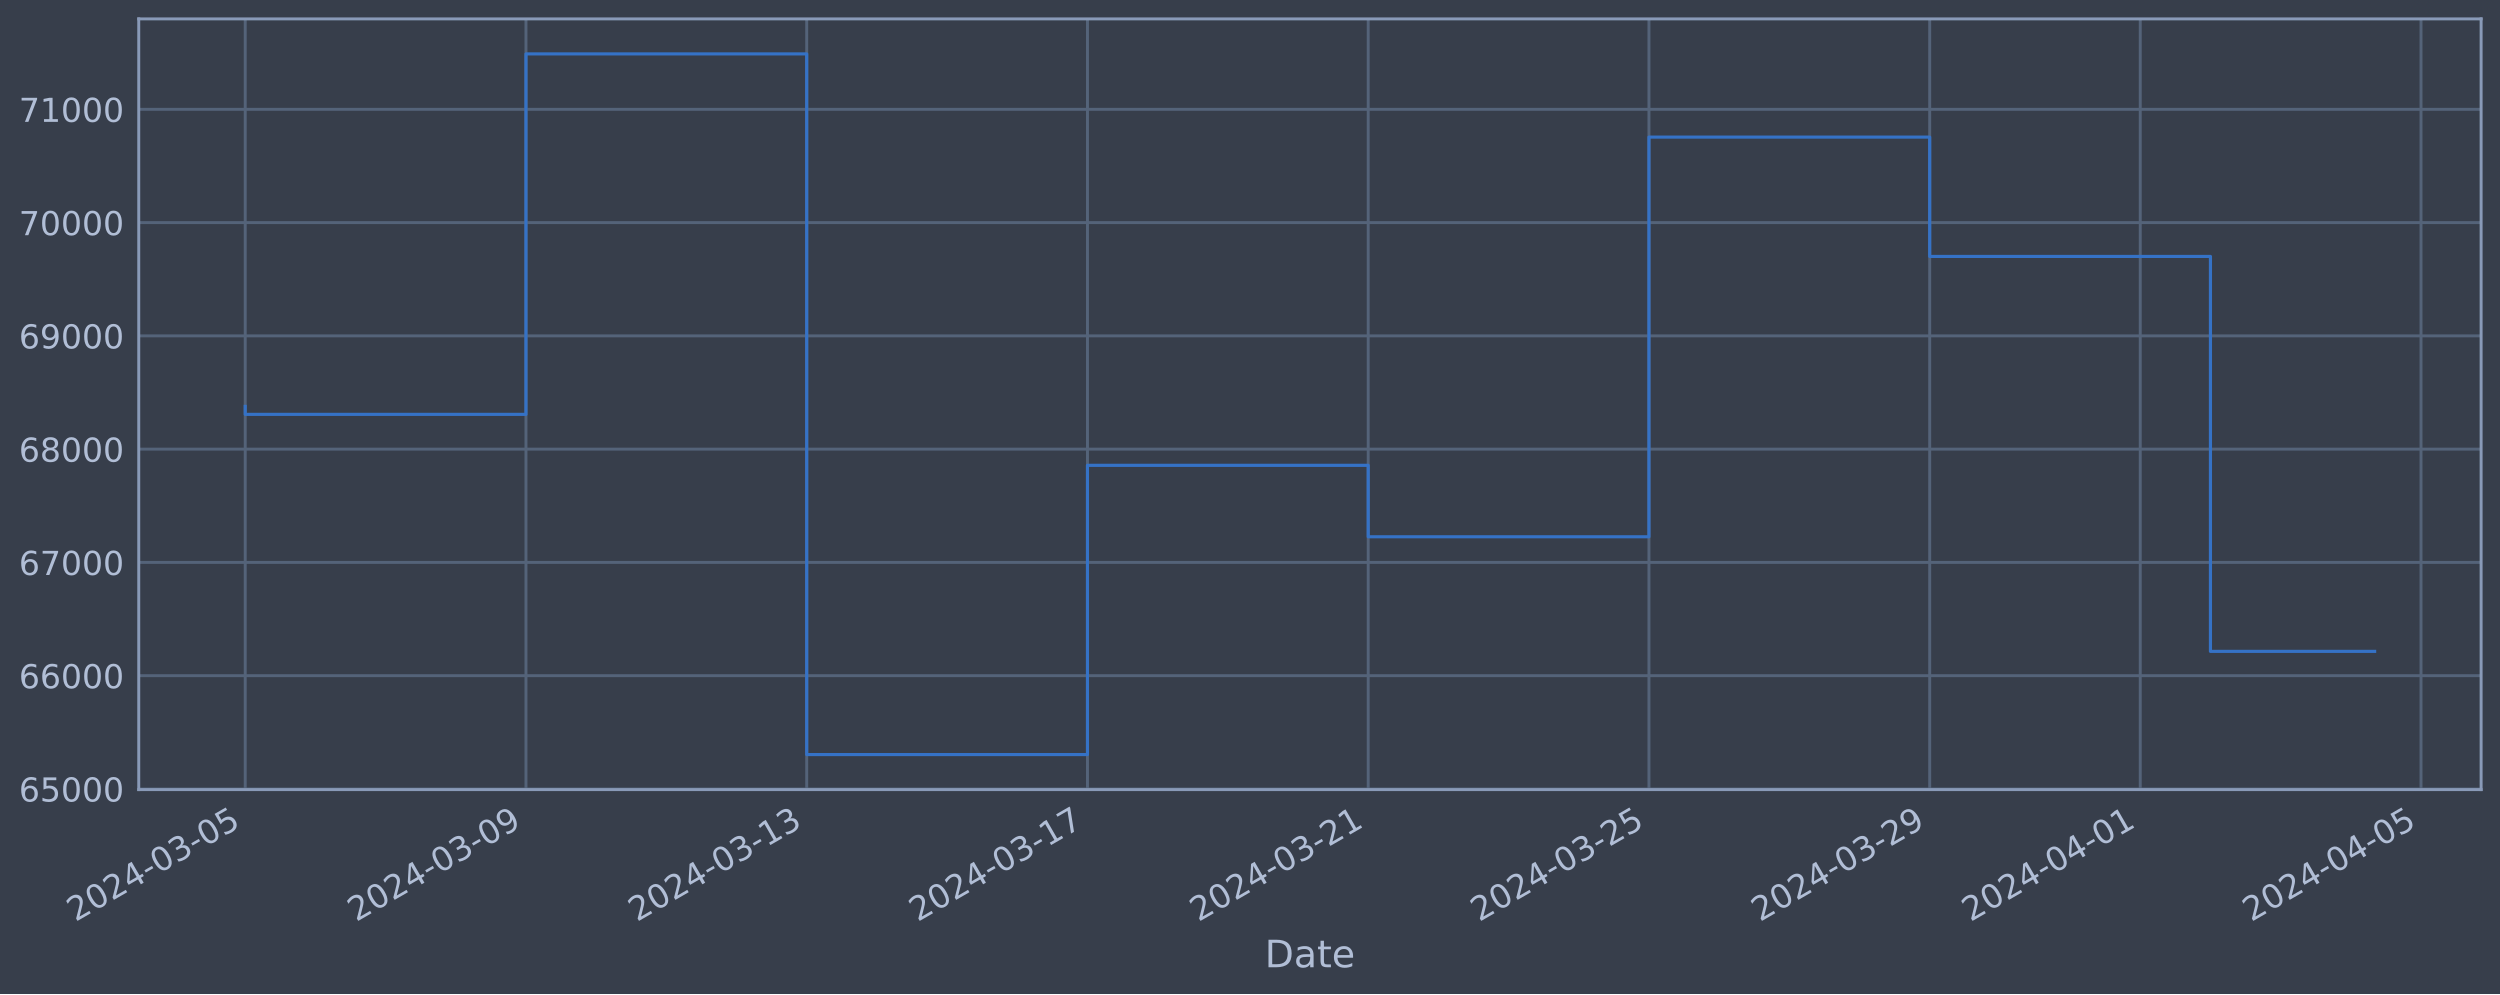
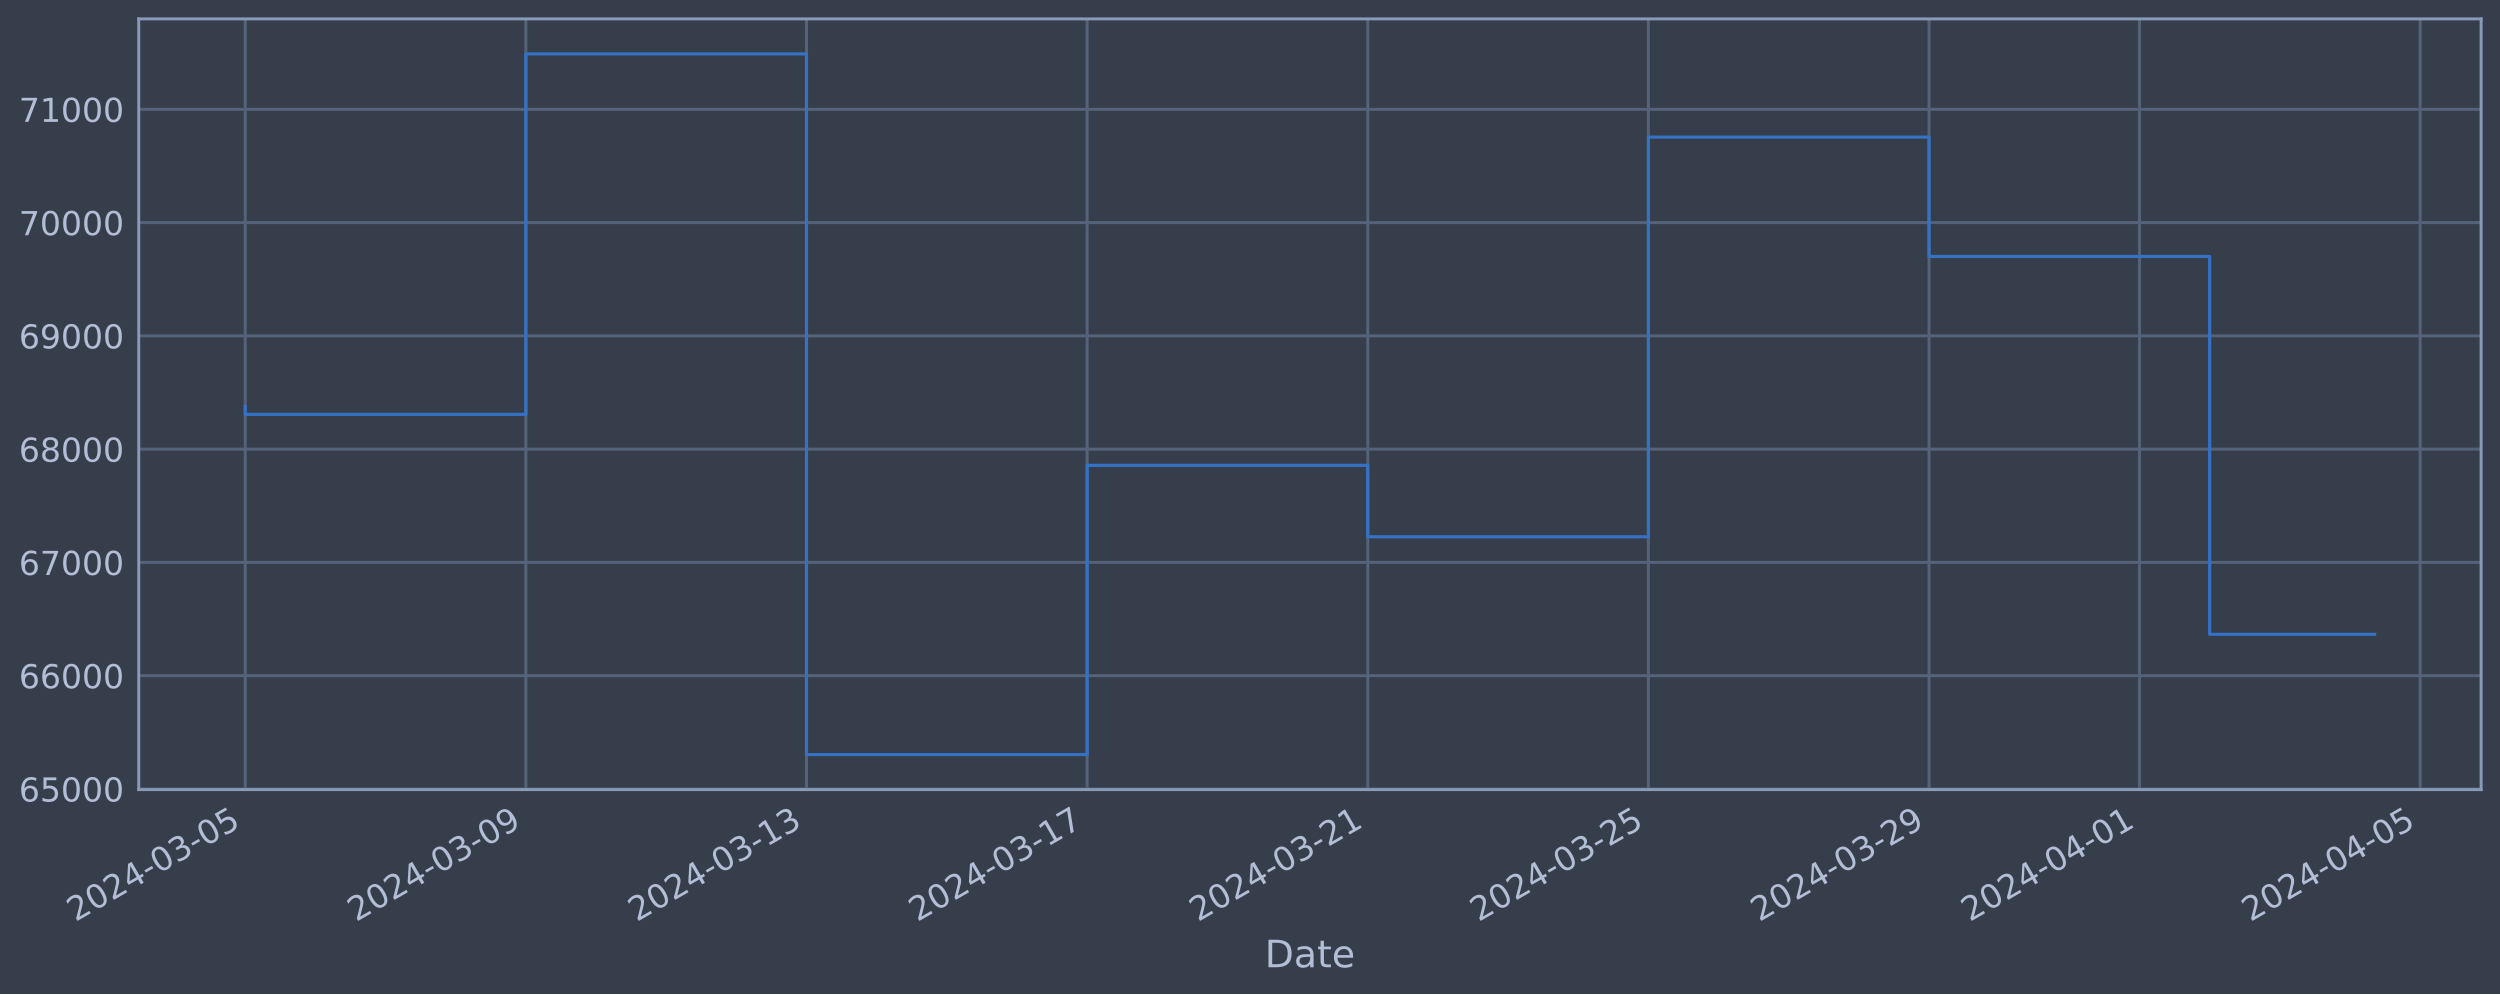
<svg xmlns="http://www.w3.org/2000/svg" xmlns:xlink="http://www.w3.org/1999/xlink" width="952.884pt" height="378.87pt" viewBox="0 0 952.884 378.87" version="1.1">
  <defs>
    <style type="text/css">*{stroke-linejoin: round; stroke-linecap: butt}</style>
  </defs>
  <g id="figure_1">
    <g id="patch_1">
      <path d="M 0 378.87  L 952.884 378.87  L 952.884 0  L 0 0  z " style="fill: #373e4b" />
    </g>
    <g id="axes_1">
      <g id="patch_2">
        <path d="M 52.884 300.96  L 945.684 300.96  L 945.684 7.2  L 52.884 7.2  z " style="fill: #373e4b" />
      </g>
      <g id="matplotlib.axis_1">
        <g id="xtick_1">
          <g id="line2d_1">
-             <path d="M 93.466 300.96  L 93.466 7.2  " clip-path="url(#pd3c83e34fc)" style="fill: none; stroke: #546379; stroke-width: 1.12; stroke-linecap: square" />
+             <path d="M 93.466 300.96  L 93.466 7.2  " clip-path="url(#pa4ca7f35e6)" style="fill: none; stroke: #546379; stroke-width: 1.12; stroke-linecap: square" />
          </g>
          <g id="line2d_2" />
          <g id="text_1">
            <g style="fill: #b1bed6" transform="translate(28.74006 351.4642) rotate(-30) scale(0.126 -0.126)">
              <defs>
                <path id="DejaVuSans-32" d="M 1228 531  L 3431 531  L 3431 0  L 469 0  L 469 531  Q 828 903 1448 1529  Q 2069 2156 2228 2338  Q 2531 2678 2651 2914  Q 2772 3150 2772 3378  Q 2772 3750 2511 3984  Q 2250 4219 1831 4219  Q 1534 4219 1204 4116  Q 875 4013 500 3803  L 500 4441  Q 881 4594 1212 4672  Q 1544 4750 1819 4750  Q 2544 4750 2975 4387  Q 3406 4025 3406 3419  Q 3406 3131 3298 2873  Q 3191 2616 2906 2266  Q 2828 2175 2409 1742  Q 1991 1309 1228 531  z " transform="scale(0.015625)" />
                <path id="DejaVuSans-30" d="M 2034 4250  Q 1547 4250 1301 3770  Q 1056 3291 1056 2328  Q 1056 1369 1301 889  Q 1547 409 2034 409  Q 2525 409 2770 889  Q 3016 1369 3016 2328  Q 3016 3291 2770 3770  Q 2525 4250 2034 4250  z M 2034 4750  Q 2819 4750 3233 4129  Q 3647 3509 3647 2328  Q 3647 1150 3233 529  Q 2819 -91 2034 -91  Q 1250 -91 836 529  Q 422 1150 422 2328  Q 422 3509 836 4129  Q 1250 4750 2034 4750  z " transform="scale(0.015625)" />
                <path id="DejaVuSans-34" d="M 2419 4116  L 825 1625  L 2419 1625  L 2419 4116  z M 2253 4666  L 3047 4666  L 3047 1625  L 3713 1625  L 3713 1100  L 3047 1100  L 3047 0  L 2419 0  L 2419 1100  L 313 1100  L 313 1709  L 2253 4666  z " transform="scale(0.015625)" />
                <path id="DejaVuSans-2d" d="M 313 2009  L 1997 2009  L 1997 1497  L 313 1497  L 313 2009  z " transform="scale(0.015625)" />
                <path id="DejaVuSans-33" d="M 2597 2516  Q 3050 2419 3304 2112  Q 3559 1806 3559 1356  Q 3559 666 3084 287  Q 2609 -91 1734 -91  Q 1441 -91 1130 -33  Q 819 25 488 141  L 488 750  Q 750 597 1062 519  Q 1375 441 1716 441  Q 2309 441 2620 675  Q 2931 909 2931 1356  Q 2931 1769 2642 2001  Q 2353 2234 1838 2234  L 1294 2234  L 1294 2753  L 1863 2753  Q 2328 2753 2575 2939  Q 2822 3125 2822 3475  Q 2822 3834 2567 4026  Q 2313 4219 1838 4219  Q 1578 4219 1281 4162  Q 984 4106 628 3988  L 628 4550  Q 988 4650 1302 4700  Q 1616 4750 1894 4750  Q 2613 4750 3031 4423  Q 3450 4097 3450 3541  Q 3450 3153 3228 2886  Q 3006 2619 2597 2516  z " transform="scale(0.015625)" />
                <path id="DejaVuSans-35" d="M 691 4666  L 3169 4666  L 3169 4134  L 1269 4134  L 1269 2991  Q 1406 3038 1543 3061  Q 1681 3084 1819 3084  Q 2600 3084 3056 2656  Q 3513 2228 3513 1497  Q 3513 744 3044 326  Q 2575 -91 1722 -91  Q 1428 -91 1123 -41  Q 819 9 494 109  L 494 744  Q 775 591 1075 516  Q 1375 441 1709 441  Q 2250 441 2565 725  Q 2881 1009 2881 1497  Q 2881 1984 2565 2268  Q 2250 2553 1709 2553  Q 1456 2553 1204 2497  Q 953 2441 691 2322  L 691 4666  z " transform="scale(0.015625)" />
              </defs>
              <use xlink:href="#DejaVuSans-32" />
              <use xlink:href="#DejaVuSans-30" x="63.623" />
              <use xlink:href="#DejaVuSans-32" x="127.246" />
              <use xlink:href="#DejaVuSans-34" x="190.869" />
              <use xlink:href="#DejaVuSans-2d" x="254.492" />
              <use xlink:href="#DejaVuSans-30" x="290.576" />
              <use xlink:href="#DejaVuSans-33" x="354.199" />
              <use xlink:href="#DejaVuSans-2d" x="417.822" />
              <use xlink:href="#DejaVuSans-30" x="453.906" />
              <use xlink:href="#DejaVuSans-35" x="517.529" />
            </g>
          </g>
        </g>
        <g id="xtick_2">
          <g id="line2d_3">
-             <path d="M 200.473 300.96  L 200.473 7.2  " clip-path="url(#pd3c83e34fc)" style="fill: none; stroke: #546379; stroke-width: 1.12; stroke-linecap: square" />
+             <path d="M 200.431 300.96  L 200.431 7.2  " clip-path="url(#pa4ca7f35e6)" style="fill: none; stroke: #546379; stroke-width: 1.12; stroke-linecap: square" />
          </g>
          <g id="line2d_4" />
          <g id="text_2">
-             <g style="fill: #b1bed6" transform="translate(135.7476 351.4642) rotate(-30) scale(0.126 -0.126)">
+             <g style="fill: #b1bed6" transform="translate(135.7054 351.4642) rotate(-30) scale(0.126 -0.126)">
              <defs>
                <path id="DejaVuSans-39" d="M 703 97  L 703 672  Q 941 559 1184 500  Q 1428 441 1663 441  Q 2288 441 2617 861  Q 2947 1281 2994 2138  Q 2813 1869 2534 1725  Q 2256 1581 1919 1581  Q 1219 1581 811 2004  Q 403 2428 403 3163  Q 403 3881 828 4315  Q 1253 4750 1959 4750  Q 2769 4750 3195 4129  Q 3622 3509 3622 2328  Q 3622 1225 3098 567  Q 2575 -91 1691 -91  Q 1453 -91 1209 -44  Q 966 3 703 97  z M 1959 2075  Q 2384 2075 2632 2365  Q 2881 2656 2881 3163  Q 2881 3666 2632 3958  Q 2384 4250 1959 4250  Q 1534 4250 1286 3958  Q 1038 3666 1038 3163  Q 1038 2656 1286 2365  Q 1534 2075 1959 2075  z " transform="scale(0.015625)" />
              </defs>
              <use xlink:href="#DejaVuSans-32" />
              <use xlink:href="#DejaVuSans-30" x="63.623" />
              <use xlink:href="#DejaVuSans-32" x="127.246" />
              <use xlink:href="#DejaVuSans-34" x="190.869" />
              <use xlink:href="#DejaVuSans-2d" x="254.492" />
              <use xlink:href="#DejaVuSans-30" x="290.576" />
              <use xlink:href="#DejaVuSans-33" x="354.199" />
              <use xlink:href="#DejaVuSans-2d" x="417.822" />
              <use xlink:href="#DejaVuSans-30" x="453.906" />
              <use xlink:href="#DejaVuSans-39" x="517.529" />
            </g>
          </g>
        </g>
        <g id="xtick_3">
          <g id="line2d_5">
-             <path d="M 307.481 300.96  L 307.481 7.2  " clip-path="url(#pd3c83e34fc)" style="fill: none; stroke: #546379; stroke-width: 1.12; stroke-linecap: square" />
+             <path d="M 307.396 300.96  L 307.396 7.2  " clip-path="url(#pa4ca7f35e6)" style="fill: none; stroke: #546379; stroke-width: 1.12; stroke-linecap: square" />
          </g>
          <g id="line2d_6" />
          <g id="text_3">
-             <g style="fill: #b1bed6" transform="translate(242.7551 351.4642) rotate(-30) scale(0.126 -0.126)">
+             <g style="fill: #b1bed6" transform="translate(242.6708 351.4642) rotate(-30) scale(0.126 -0.126)">
              <defs>
                <path id="DejaVuSans-31" d="M 794 531  L 1825 531  L 1825 4091  L 703 3866  L 703 4441  L 1819 4666  L 2450 4666  L 2450 531  L 3481 531  L 3481 0  L 794 0  L 794 531  z " transform="scale(0.015625)" />
              </defs>
              <use xlink:href="#DejaVuSans-32" />
              <use xlink:href="#DejaVuSans-30" x="63.623" />
              <use xlink:href="#DejaVuSans-32" x="127.246" />
              <use xlink:href="#DejaVuSans-34" x="190.869" />
              <use xlink:href="#DejaVuSans-2d" x="254.492" />
              <use xlink:href="#DejaVuSans-30" x="290.576" />
              <use xlink:href="#DejaVuSans-33" x="354.199" />
              <use xlink:href="#DejaVuSans-2d" x="417.822" />
              <use xlink:href="#DejaVuSans-31" x="453.906" />
              <use xlink:href="#DejaVuSans-33" x="517.529" />
            </g>
          </g>
        </g>
        <g id="xtick_4">
          <g id="line2d_7">
-             <path d="M 414.488 300.96  L 414.488 7.2  " clip-path="url(#pd3c83e34fc)" style="fill: none; stroke: #546379; stroke-width: 1.12; stroke-linecap: square" />
+             <path d="M 414.362 300.96  L 414.362 7.2  " clip-path="url(#pa4ca7f35e6)" style="fill: none; stroke: #546379; stroke-width: 1.12; stroke-linecap: square" />
          </g>
          <g id="line2d_8" />
          <g id="text_4">
-             <g style="fill: #b1bed6" transform="translate(349.7627 351.4642) rotate(-30) scale(0.126 -0.126)">
+             <g style="fill: #b1bed6" transform="translate(349.6362 351.4642) rotate(-30) scale(0.126 -0.126)">
              <defs>
                <path id="DejaVuSans-37" d="M 525 4666  L 3525 4666  L 3525 4397  L 1831 0  L 1172 0  L 2766 4134  L 525 4134  L 525 4666  z " transform="scale(0.015625)" />
              </defs>
              <use xlink:href="#DejaVuSans-32" />
              <use xlink:href="#DejaVuSans-30" x="63.623" />
              <use xlink:href="#DejaVuSans-32" x="127.246" />
              <use xlink:href="#DejaVuSans-34" x="190.869" />
              <use xlink:href="#DejaVuSans-2d" x="254.492" />
              <use xlink:href="#DejaVuSans-30" x="290.576" />
              <use xlink:href="#DejaVuSans-33" x="354.199" />
              <use xlink:href="#DejaVuSans-2d" x="417.822" />
              <use xlink:href="#DejaVuSans-31" x="453.906" />
              <use xlink:href="#DejaVuSans-37" x="517.529" />
            </g>
          </g>
        </g>
        <g id="xtick_5">
          <g id="line2d_9">
-             <path d="M 521.496 300.96  L 521.496 7.2  " clip-path="url(#pd3c83e34fc)" style="fill: none; stroke: #546379; stroke-width: 1.12; stroke-linecap: square" />
+             <path d="M 521.327 300.96  L 521.327 7.2  " clip-path="url(#pa4ca7f35e6)" style="fill: none; stroke: #546379; stroke-width: 1.12; stroke-linecap: square" />
          </g>
          <g id="line2d_10" />
          <g id="text_5">
-             <g style="fill: #b1bed6" transform="translate(456.7702 351.4642) rotate(-30) scale(0.126 -0.126)">
+             <g style="fill: #b1bed6" transform="translate(456.6016 351.4642) rotate(-30) scale(0.126 -0.126)">
              <use xlink:href="#DejaVuSans-32" />
              <use xlink:href="#DejaVuSans-30" x="63.623" />
              <use xlink:href="#DejaVuSans-32" x="127.246" />
              <use xlink:href="#DejaVuSans-34" x="190.869" />
              <use xlink:href="#DejaVuSans-2d" x="254.492" />
              <use xlink:href="#DejaVuSans-30" x="290.576" />
              <use xlink:href="#DejaVuSans-33" x="354.199" />
              <use xlink:href="#DejaVuSans-2d" x="417.822" />
              <use xlink:href="#DejaVuSans-32" x="453.906" />
              <use xlink:href="#DejaVuSans-31" x="517.529" />
            </g>
          </g>
        </g>
        <g id="xtick_6">
          <g id="line2d_11">
-             <path d="M 628.503 300.96  L 628.503 7.2  " clip-path="url(#pd3c83e34fc)" style="fill: none; stroke: #546379; stroke-width: 1.12; stroke-linecap: square" />
+             <path d="M 628.292 300.96  L 628.292 7.2  " clip-path="url(#pa4ca7f35e6)" style="fill: none; stroke: #546379; stroke-width: 1.12; stroke-linecap: square" />
          </g>
          <g id="line2d_12" />
          <g id="text_6">
-             <g style="fill: #b1bed6" transform="translate(563.7777 351.4642) rotate(-30) scale(0.126 -0.126)">
+             <g style="fill: #b1bed6" transform="translate(563.567 351.4642) rotate(-30) scale(0.126 -0.126)">
              <use xlink:href="#DejaVuSans-32" />
              <use xlink:href="#DejaVuSans-30" x="63.623" />
              <use xlink:href="#DejaVuSans-32" x="127.246" />
              <use xlink:href="#DejaVuSans-34" x="190.869" />
              <use xlink:href="#DejaVuSans-2d" x="254.492" />
              <use xlink:href="#DejaVuSans-30" x="290.576" />
              <use xlink:href="#DejaVuSans-33" x="354.199" />
              <use xlink:href="#DejaVuSans-2d" x="417.822" />
              <use xlink:href="#DejaVuSans-32" x="453.906" />
              <use xlink:href="#DejaVuSans-35" x="517.529" />
            </g>
          </g>
        </g>
        <g id="xtick_7">
          <g id="line2d_13">
-             <path d="M 735.511 300.96  L 735.511 7.2  " clip-path="url(#pd3c83e34fc)" style="fill: none; stroke: #546379; stroke-width: 1.12; stroke-linecap: square" />
+             <path d="M 735.258 300.96  L 735.258 7.2  " clip-path="url(#pa4ca7f35e6)" style="fill: none; stroke: #546379; stroke-width: 1.12; stroke-linecap: square" />
          </g>
          <g id="line2d_14" />
          <g id="text_7">
-             <g style="fill: #b1bed6" transform="translate(670.7853 351.4642) rotate(-30) scale(0.126 -0.126)">
+             <g style="fill: #b1bed6" transform="translate(670.5324 351.4642) rotate(-30) scale(0.126 -0.126)">
              <use xlink:href="#DejaVuSans-32" />
              <use xlink:href="#DejaVuSans-30" x="63.623" />
              <use xlink:href="#DejaVuSans-32" x="127.246" />
              <use xlink:href="#DejaVuSans-34" x="190.869" />
              <use xlink:href="#DejaVuSans-2d" x="254.492" />
              <use xlink:href="#DejaVuSans-30" x="290.576" />
              <use xlink:href="#DejaVuSans-33" x="354.199" />
              <use xlink:href="#DejaVuSans-2d" x="417.822" />
              <use xlink:href="#DejaVuSans-32" x="453.906" />
              <use xlink:href="#DejaVuSans-39" x="517.529" />
            </g>
          </g>
        </g>
        <g id="xtick_8">
          <g id="line2d_15">
-             <path d="M 815.766 300.96  L 815.766 7.2  " clip-path="url(#pd3c83e34fc)" style="fill: none; stroke: #546379; stroke-width: 1.12; stroke-linecap: square" />
+             <path d="M 815.482 300.96  L 815.482 7.2  " clip-path="url(#pa4ca7f35e6)" style="fill: none; stroke: #546379; stroke-width: 1.12; stroke-linecap: square" />
          </g>
          <g id="line2d_16" />
          <g id="text_8">
-             <g style="fill: #b1bed6" transform="translate(751.0409 351.4642) rotate(-30) scale(0.126 -0.126)">
+             <g style="fill: #b1bed6" transform="translate(750.7564 351.4642) rotate(-30) scale(0.126 -0.126)">
              <use xlink:href="#DejaVuSans-32" />
              <use xlink:href="#DejaVuSans-30" x="63.623" />
              <use xlink:href="#DejaVuSans-32" x="127.246" />
              <use xlink:href="#DejaVuSans-34" x="190.869" />
              <use xlink:href="#DejaVuSans-2d" x="254.492" />
              <use xlink:href="#DejaVuSans-30" x="290.576" />
              <use xlink:href="#DejaVuSans-34" x="354.199" />
              <use xlink:href="#DejaVuSans-2d" x="417.822" />
              <use xlink:href="#DejaVuSans-30" x="453.906" />
              <use xlink:href="#DejaVuSans-31" x="517.529" />
            </g>
          </g>
        </g>
        <g id="xtick_9">
          <g id="line2d_17">
-             <path d="M 922.774 300.96  L 922.774 7.2  " clip-path="url(#pd3c83e34fc)" style="fill: none; stroke: #546379; stroke-width: 1.12; stroke-linecap: square" />
+             <path d="M 922.447 300.96  L 922.447 7.2  " clip-path="url(#pa4ca7f35e6)" style="fill: none; stroke: #546379; stroke-width: 1.12; stroke-linecap: square" />
          </g>
          <g id="line2d_18" />
          <g id="text_9">
-             <g style="fill: #b1bed6" transform="translate(858.0485 351.4642) rotate(-30) scale(0.126 -0.126)">
+             <g style="fill: #b1bed6" transform="translate(857.7218 351.4642) rotate(-30) scale(0.126 -0.126)">
              <use xlink:href="#DejaVuSans-32" />
              <use xlink:href="#DejaVuSans-30" x="63.623" />
              <use xlink:href="#DejaVuSans-32" x="127.246" />
              <use xlink:href="#DejaVuSans-34" x="190.869" />
              <use xlink:href="#DejaVuSans-2d" x="254.492" />
              <use xlink:href="#DejaVuSans-30" x="290.576" />
              <use xlink:href="#DejaVuSans-34" x="354.199" />
              <use xlink:href="#DejaVuSans-2d" x="417.822" />
              <use xlink:href="#DejaVuSans-30" x="453.906" />
              <use xlink:href="#DejaVuSans-35" x="517.529" />
            </g>
          </g>
        </g>
        <g id="text_10">
          <g style="fill: #b1bed6" transform="translate(482.0746 368.6753) scale(0.144 -0.144)">
            <defs>
              <path id="DejaVuSans-44" d="M 1259 4147  L 1259 519  L 2022 519  Q 2988 519 3436 956  Q 3884 1394 3884 2338  Q 3884 3275 3436 3711  Q 2988 4147 2022 4147  L 1259 4147  z M 628 4666  L 1925 4666  Q 3281 4666 3915 4102  Q 4550 3538 4550 2338  Q 4550 1131 3912 565  Q 3275 0 1925 0  L 628 0  L 628 4666  z " transform="scale(0.015625)" />
              <path id="DejaVuSans-61" d="M 2194 1759  Q 1497 1759 1228 1600  Q 959 1441 959 1056  Q 959 750 1161 570  Q 1363 391 1709 391  Q 2188 391 2477 730  Q 2766 1069 2766 1631  L 2766 1759  L 2194 1759  z M 3341 1997  L 3341 0  L 2766 0  L 2766 531  Q 2569 213 2275 61  Q 1981 -91 1556 -91  Q 1019 -91 701 211  Q 384 513 384 1019  Q 384 1609 779 1909  Q 1175 2209 1959 2209  L 2766 2209  L 2766 2266  Q 2766 2663 2505 2880  Q 2244 3097 1772 3097  Q 1472 3097 1187 3025  Q 903 2953 641 2809  L 641 3341  Q 956 3463 1253 3523  Q 1550 3584 1831 3584  Q 2591 3584 2966 3190  Q 3341 2797 3341 1997  z " transform="scale(0.015625)" />
              <path id="DejaVuSans-74" d="M 1172 4494  L 1172 3500  L 2356 3500  L 2356 3053  L 1172 3053  L 1172 1153  Q 1172 725 1289 603  Q 1406 481 1766 481  L 2356 481  L 2356 0  L 1766 0  Q 1100 0 847 248  Q 594 497 594 1153  L 594 3053  L 172 3053  L 172 3500  L 594 3500  L 594 4494  L 1172 4494  z " transform="scale(0.015625)" />
              <path id="DejaVuSans-65" d="M 3597 1894  L 3597 1613  L 953 1613  Q 991 1019 1311 708  Q 1631 397 2203 397  Q 2534 397 2845 478  Q 3156 559 3463 722  L 3463 178  Q 3153 47 2828 -22  Q 2503 -91 2169 -91  Q 1331 -91 842 396  Q 353 884 353 1716  Q 353 2575 817 3079  Q 1281 3584 2069 3584  Q 2775 3584 3186 3129  Q 3597 2675 3597 1894  z M 3022 2063  Q 3016 2534 2758 2815  Q 2500 3097 2075 3097  Q 1594 3097 1305 2825  Q 1016 2553 972 2059  L 3022 2063  z " transform="scale(0.015625)" />
            </defs>
            <use xlink:href="#DejaVuSans-44" />
            <use xlink:href="#DejaVuSans-61" x="77.002" />
            <use xlink:href="#DejaVuSans-74" x="138.281" />
            <use xlink:href="#DejaVuSans-65" x="177.49" />
          </g>
        </g>
      </g>
      <g id="matplotlib.axis_2">
        <g id="ytick_1">
          <g id="line2d_19">
-             <path d="M 52.884 300.718  L 945.684 300.718  " clip-path="url(#pd3c83e34fc)" style="fill: none; stroke: #546379; stroke-width: 1.12; stroke-linecap: square" />
+             <path d="M 52.884 300.718  L 945.684 300.718  " clip-path="url(#pa4ca7f35e6)" style="fill: none; stroke: #546379; stroke-width: 1.12; stroke-linecap: square" />
          </g>
          <g id="line2d_20" />
          <g id="text_11">
            <g style="fill: #b1bed6" transform="translate(7.2 305.5049) scale(0.126 -0.126)">
              <defs>
                <path id="DejaVuSans-36" d="M 2113 2584  Q 1688 2584 1439 2293  Q 1191 2003 1191 1497  Q 1191 994 1439 701  Q 1688 409 2113 409  Q 2538 409 2786 701  Q 3034 994 3034 1497  Q 3034 2003 2786 2293  Q 2538 2584 2113 2584  z M 3366 4563  L 3366 3988  Q 3128 4100 2886 4159  Q 2644 4219 2406 4219  Q 1781 4219 1451 3797  Q 1122 3375 1075 2522  Q 1259 2794 1537 2939  Q 1816 3084 2150 3084  Q 2853 3084 3261 2657  Q 3669 2231 3669 1497  Q 3669 778 3244 343  Q 2819 -91 2113 -91  Q 1303 -91 875 529  Q 447 1150 447 2328  Q 447 3434 972 4092  Q 1497 4750 2381 4750  Q 2619 4750 2861 4703  Q 3103 4656 3366 4563  z " transform="scale(0.015625)" />
              </defs>
              <use xlink:href="#DejaVuSans-36" />
              <use xlink:href="#DejaVuSans-35" x="63.623" />
              <use xlink:href="#DejaVuSans-30" x="127.246" />
              <use xlink:href="#DejaVuSans-30" x="190.869" />
              <use xlink:href="#DejaVuSans-30" x="254.492" />
            </g>
          </g>
        </g>
        <g id="ytick_2">
          <g id="line2d_21">
-             <path d="M 52.884 257.544  L 945.684 257.544  " clip-path="url(#pd3c83e34fc)" style="fill: none; stroke: #546379; stroke-width: 1.12; stroke-linecap: square" />
+             <path d="M 52.884 257.544  L 945.684 257.544  " clip-path="url(#pa4ca7f35e6)" style="fill: none; stroke: #546379; stroke-width: 1.12; stroke-linecap: square" />
          </g>
          <g id="line2d_22" />
          <g id="text_12">
            <g style="fill: #b1bed6" transform="translate(7.2 262.331) scale(0.126 -0.126)">
              <use xlink:href="#DejaVuSans-36" />
              <use xlink:href="#DejaVuSans-36" x="63.623" />
              <use xlink:href="#DejaVuSans-30" x="127.246" />
              <use xlink:href="#DejaVuSans-30" x="190.869" />
              <use xlink:href="#DejaVuSans-30" x="254.492" />
            </g>
          </g>
        </g>
        <g id="ytick_3">
          <g id="line2d_23">
-             <path d="M 52.884 214.37  L 945.684 214.37  " clip-path="url(#pd3c83e34fc)" style="fill: none; stroke: #546379; stroke-width: 1.12; stroke-linecap: square" />
+             <path d="M 52.884 214.37  L 945.684 214.37  " clip-path="url(#pa4ca7f35e6)" style="fill: none; stroke: #546379; stroke-width: 1.12; stroke-linecap: square" />
          </g>
          <g id="line2d_24" />
          <g id="text_13">
            <g style="fill: #b1bed6" transform="translate(7.2 219.157) scale(0.126 -0.126)">
              <use xlink:href="#DejaVuSans-36" />
              <use xlink:href="#DejaVuSans-37" x="63.623" />
              <use xlink:href="#DejaVuSans-30" x="127.246" />
              <use xlink:href="#DejaVuSans-30" x="190.869" />
              <use xlink:href="#DejaVuSans-30" x="254.492" />
            </g>
          </g>
        </g>
        <g id="ytick_4">
          <g id="line2d_25">
-             <path d="M 52.884 171.196  L 945.684 171.196  " clip-path="url(#pd3c83e34fc)" style="fill: none; stroke: #546379; stroke-width: 1.12; stroke-linecap: square" />
+             <path d="M 52.884 171.196  L 945.684 171.196  " clip-path="url(#pa4ca7f35e6)" style="fill: none; stroke: #546379; stroke-width: 1.12; stroke-linecap: square" />
          </g>
          <g id="line2d_26" />
          <g id="text_14">
            <g style="fill: #b1bed6" transform="translate(7.2 175.9831) scale(0.126 -0.126)">
              <defs>
                <path id="DejaVuSans-38" d="M 2034 2216  Q 1584 2216 1326 1975  Q 1069 1734 1069 1313  Q 1069 891 1326 650  Q 1584 409 2034 409  Q 2484 409 2743 651  Q 3003 894 3003 1313  Q 3003 1734 2745 1975  Q 2488 2216 2034 2216  z M 1403 2484  Q 997 2584 770 2862  Q 544 3141 544 3541  Q 544 4100 942 4425  Q 1341 4750 2034 4750  Q 2731 4750 3128 4425  Q 3525 4100 3525 3541  Q 3525 3141 3298 2862  Q 3072 2584 2669 2484  Q 3125 2378 3379 2068  Q 3634 1759 3634 1313  Q 3634 634 3220 271  Q 2806 -91 2034 -91  Q 1263 -91 848 271  Q 434 634 434 1313  Q 434 1759 690 2068  Q 947 2378 1403 2484  z M 1172 3481  Q 1172 3119 1398 2916  Q 1625 2713 2034 2713  Q 2441 2713 2670 2916  Q 2900 3119 2900 3481  Q 2900 3844 2670 4047  Q 2441 4250 2034 4250  Q 1625 4250 1398 4047  Q 1172 3844 1172 3481  z " transform="scale(0.015625)" />
              </defs>
              <use xlink:href="#DejaVuSans-36" />
              <use xlink:href="#DejaVuSans-38" x="63.623" />
              <use xlink:href="#DejaVuSans-30" x="127.246" />
              <use xlink:href="#DejaVuSans-30" x="190.869" />
              <use xlink:href="#DejaVuSans-30" x="254.492" />
            </g>
          </g>
        </g>
        <g id="ytick_5">
          <g id="line2d_27">
-             <path d="M 52.884 128.022  L 945.684 128.022  " clip-path="url(#pd3c83e34fc)" style="fill: none; stroke: #546379; stroke-width: 1.12; stroke-linecap: square" />
+             <path d="M 52.884 128.022  L 945.684 128.022  " clip-path="url(#pa4ca7f35e6)" style="fill: none; stroke: #546379; stroke-width: 1.12; stroke-linecap: square" />
          </g>
          <g id="line2d_28" />
          <g id="text_15">
            <g style="fill: #b1bed6" transform="translate(7.2 132.8092) scale(0.126 -0.126)">
              <use xlink:href="#DejaVuSans-36" />
              <use xlink:href="#DejaVuSans-39" x="63.623" />
              <use xlink:href="#DejaVuSans-30" x="127.246" />
              <use xlink:href="#DejaVuSans-30" x="190.869" />
              <use xlink:href="#DejaVuSans-30" x="254.492" />
            </g>
          </g>
        </g>
        <g id="ytick_6">
          <g id="line2d_29">
-             <path d="M 52.884 84.848  L 945.684 84.848  " clip-path="url(#pd3c83e34fc)" style="fill: none; stroke: #546379; stroke-width: 1.12; stroke-linecap: square" />
+             <path d="M 52.884 84.848  L 945.684 84.848  " clip-path="url(#pa4ca7f35e6)" style="fill: none; stroke: #546379; stroke-width: 1.12; stroke-linecap: square" />
          </g>
          <g id="line2d_30" />
          <g id="text_16">
            <g style="fill: #b1bed6" transform="translate(7.2 89.63523) scale(0.126 -0.126)">
              <use xlink:href="#DejaVuSans-37" />
              <use xlink:href="#DejaVuSans-30" x="63.623" />
              <use xlink:href="#DejaVuSans-30" x="127.246" />
              <use xlink:href="#DejaVuSans-30" x="190.869" />
              <use xlink:href="#DejaVuSans-30" x="254.492" />
            </g>
          </g>
        </g>
        <g id="ytick_7">
          <g id="line2d_31">
-             <path d="M 52.884 41.674  L 945.684 41.674  " clip-path="url(#pd3c83e34fc)" style="fill: none; stroke: #546379; stroke-width: 1.12; stroke-linecap: square" />
+             <path d="M 52.884 41.674  L 945.684 41.674  " clip-path="url(#pa4ca7f35e6)" style="fill: none; stroke: #546379; stroke-width: 1.12; stroke-linecap: square" />
          </g>
          <g id="line2d_32" />
          <g id="text_17">
            <g style="fill: #b1bed6" transform="translate(7.2 46.4613) scale(0.126 -0.126)">
              <use xlink:href="#DejaVuSans-37" />
              <use xlink:href="#DejaVuSans-31" x="63.623" />
              <use xlink:href="#DejaVuSans-30" x="127.246" />
              <use xlink:href="#DejaVuSans-30" x="190.869" />
              <use xlink:href="#DejaVuSans-30" x="254.492" />
            </g>
          </g>
        </g>
      </g>
      <g id="line2d_33">
-         <path d="M 93.466 154.891  L 93.466 157.946  L 200.473 157.946  L 200.473 20.553  L 307.481 20.553  L 307.481 287.607  L 414.488 287.607  L 414.488 177.362  L 521.496 177.362  L 521.496 204.598  L 628.503 204.598  L 628.503 52.265  L 735.511 52.265  L 735.511 97.744  L 842.518 97.744  L 842.518 248.276  L 905.102 248.276  " clip-path="url(#pd3c83e34fc)" style="fill: none; stroke: #3572c6; stroke-width: 1.2; stroke-linecap: square" />
+         <path d="M 93.466 154.891  L 93.466 157.946  L 200.431 157.946  L 200.431 20.553  L 307.396 20.553  L 307.396 287.607  L 414.362 287.607  L 414.362 177.362  L 521.327 177.362  L 521.327 204.598  L 628.292 204.598  L 628.292 52.265  L 735.258 52.265  L 735.258 97.744  L 842.223 97.744  L 842.223 241.762  L 905.102 241.762  " clip-path="url(#pa4ca7f35e6)" style="fill: none; stroke: #3572c6; stroke-width: 1.2; stroke-linecap: square" />
      </g>
      <g id="patch_3">
        <path d="M 52.884 300.96  L 52.884 7.2  " style="fill: none; stroke: #899ab8; stroke-width: 1.12; stroke-linejoin: miter; stroke-linecap: square" />
      </g>
      <g id="patch_4">
        <path d="M 945.684 300.96  L 945.684 7.2  " style="fill: none; stroke: #899ab8; stroke-width: 1.12; stroke-linejoin: miter; stroke-linecap: square" />
      </g>
      <g id="patch_5">
        <path d="M 52.884 300.96  L 945.684 300.96  " style="fill: none; stroke: #899ab8; stroke-width: 1.12; stroke-linejoin: miter; stroke-linecap: square" />
      </g>
      <g id="patch_6">
        <path d="M 52.884 7.2  L 945.684 7.2  " style="fill: none; stroke: #899ab8; stroke-width: 1.12; stroke-linejoin: miter; stroke-linecap: square" />
      </g>
    </g>
  </g>
  <defs>
-     <clipPath id="pd3c83e34fc">
+     <clipPath id="pa4ca7f35e6">
      <rect x="52.884" y="7.2" width="892.8" height="293.76" />
    </clipPath>
  </defs>
</svg>
